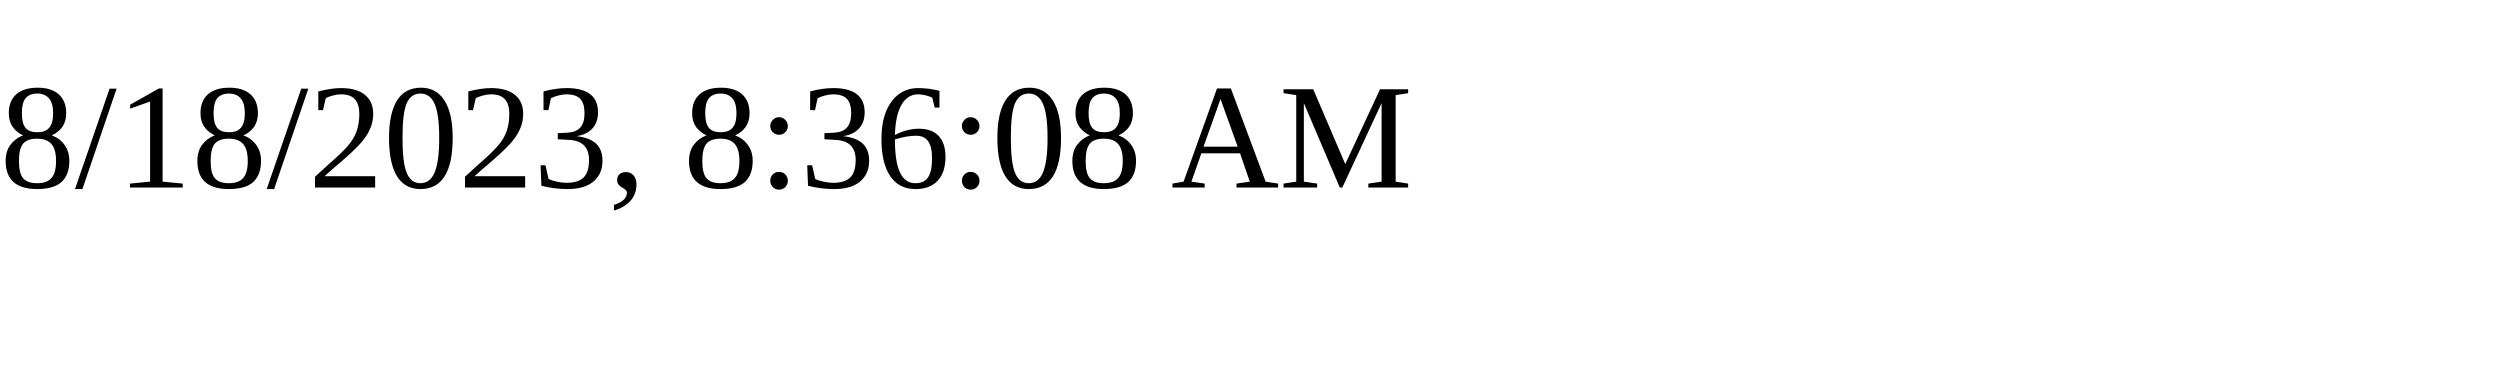
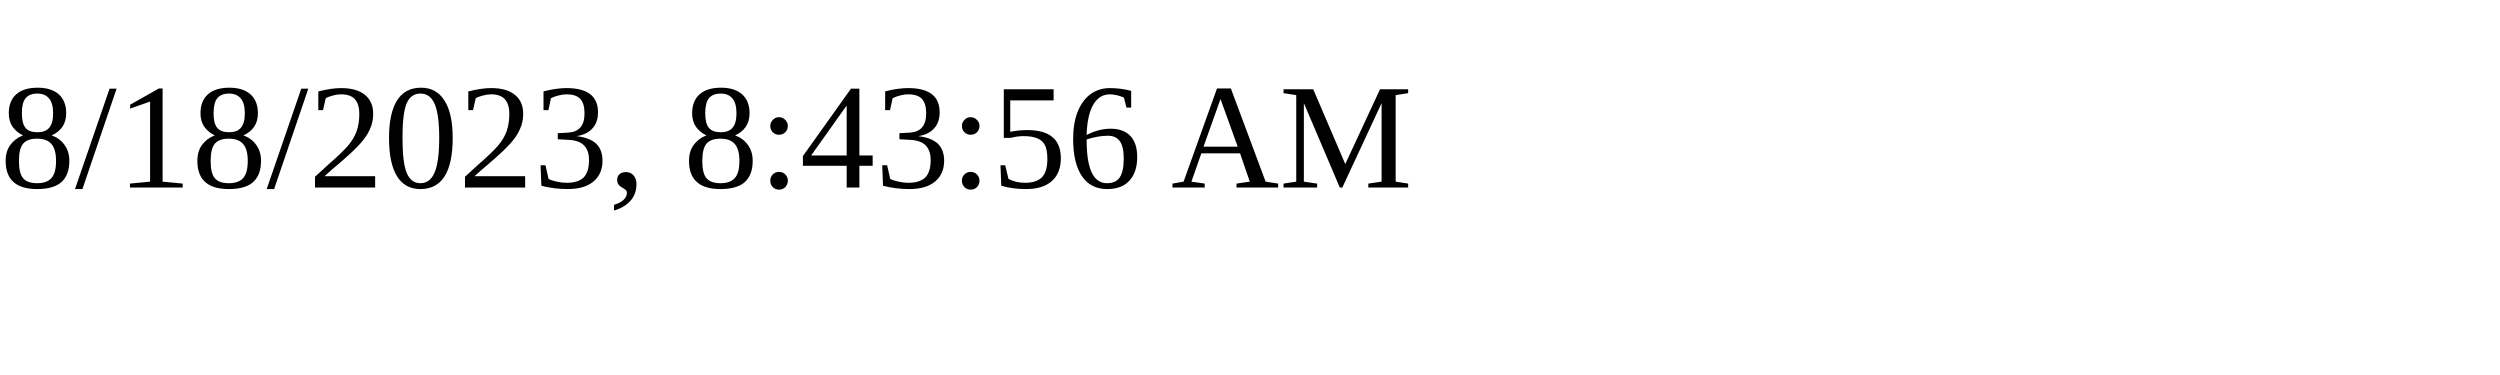
<svg xmlns="http://www.w3.org/2000/svg" height="30" width="200">
-   <text x="0" y="15">8/18/2023, 8:36:08 AM</text>
+   <text x="0" y="15">8/18/2023, 8:43:56 AM</text>
</svg>
